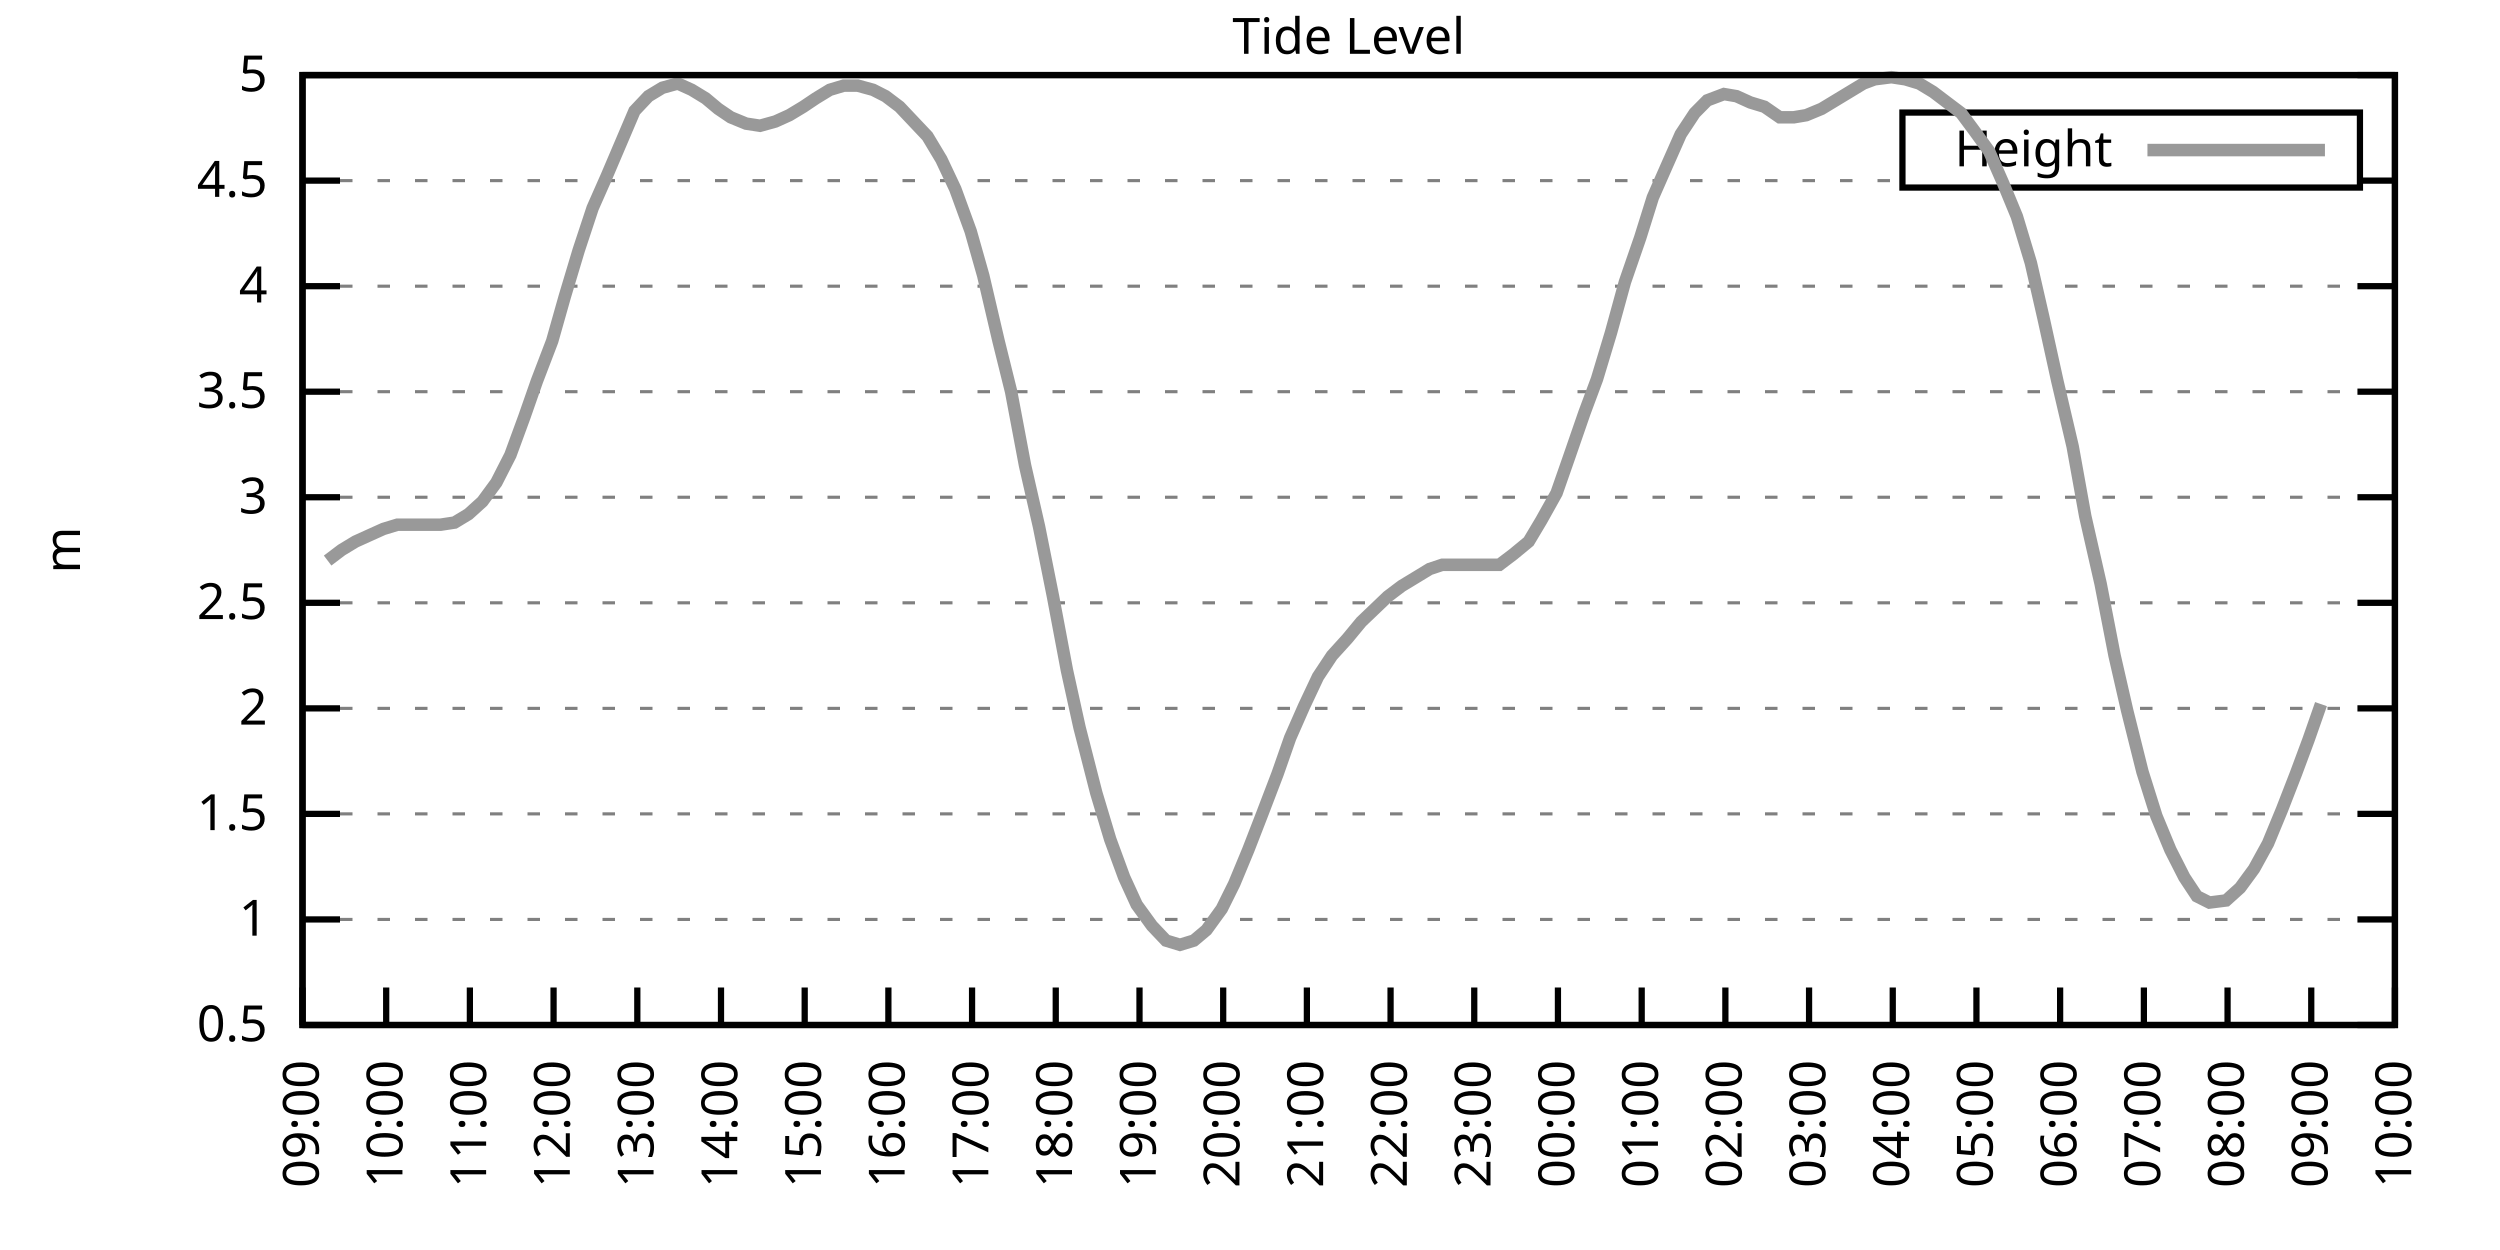
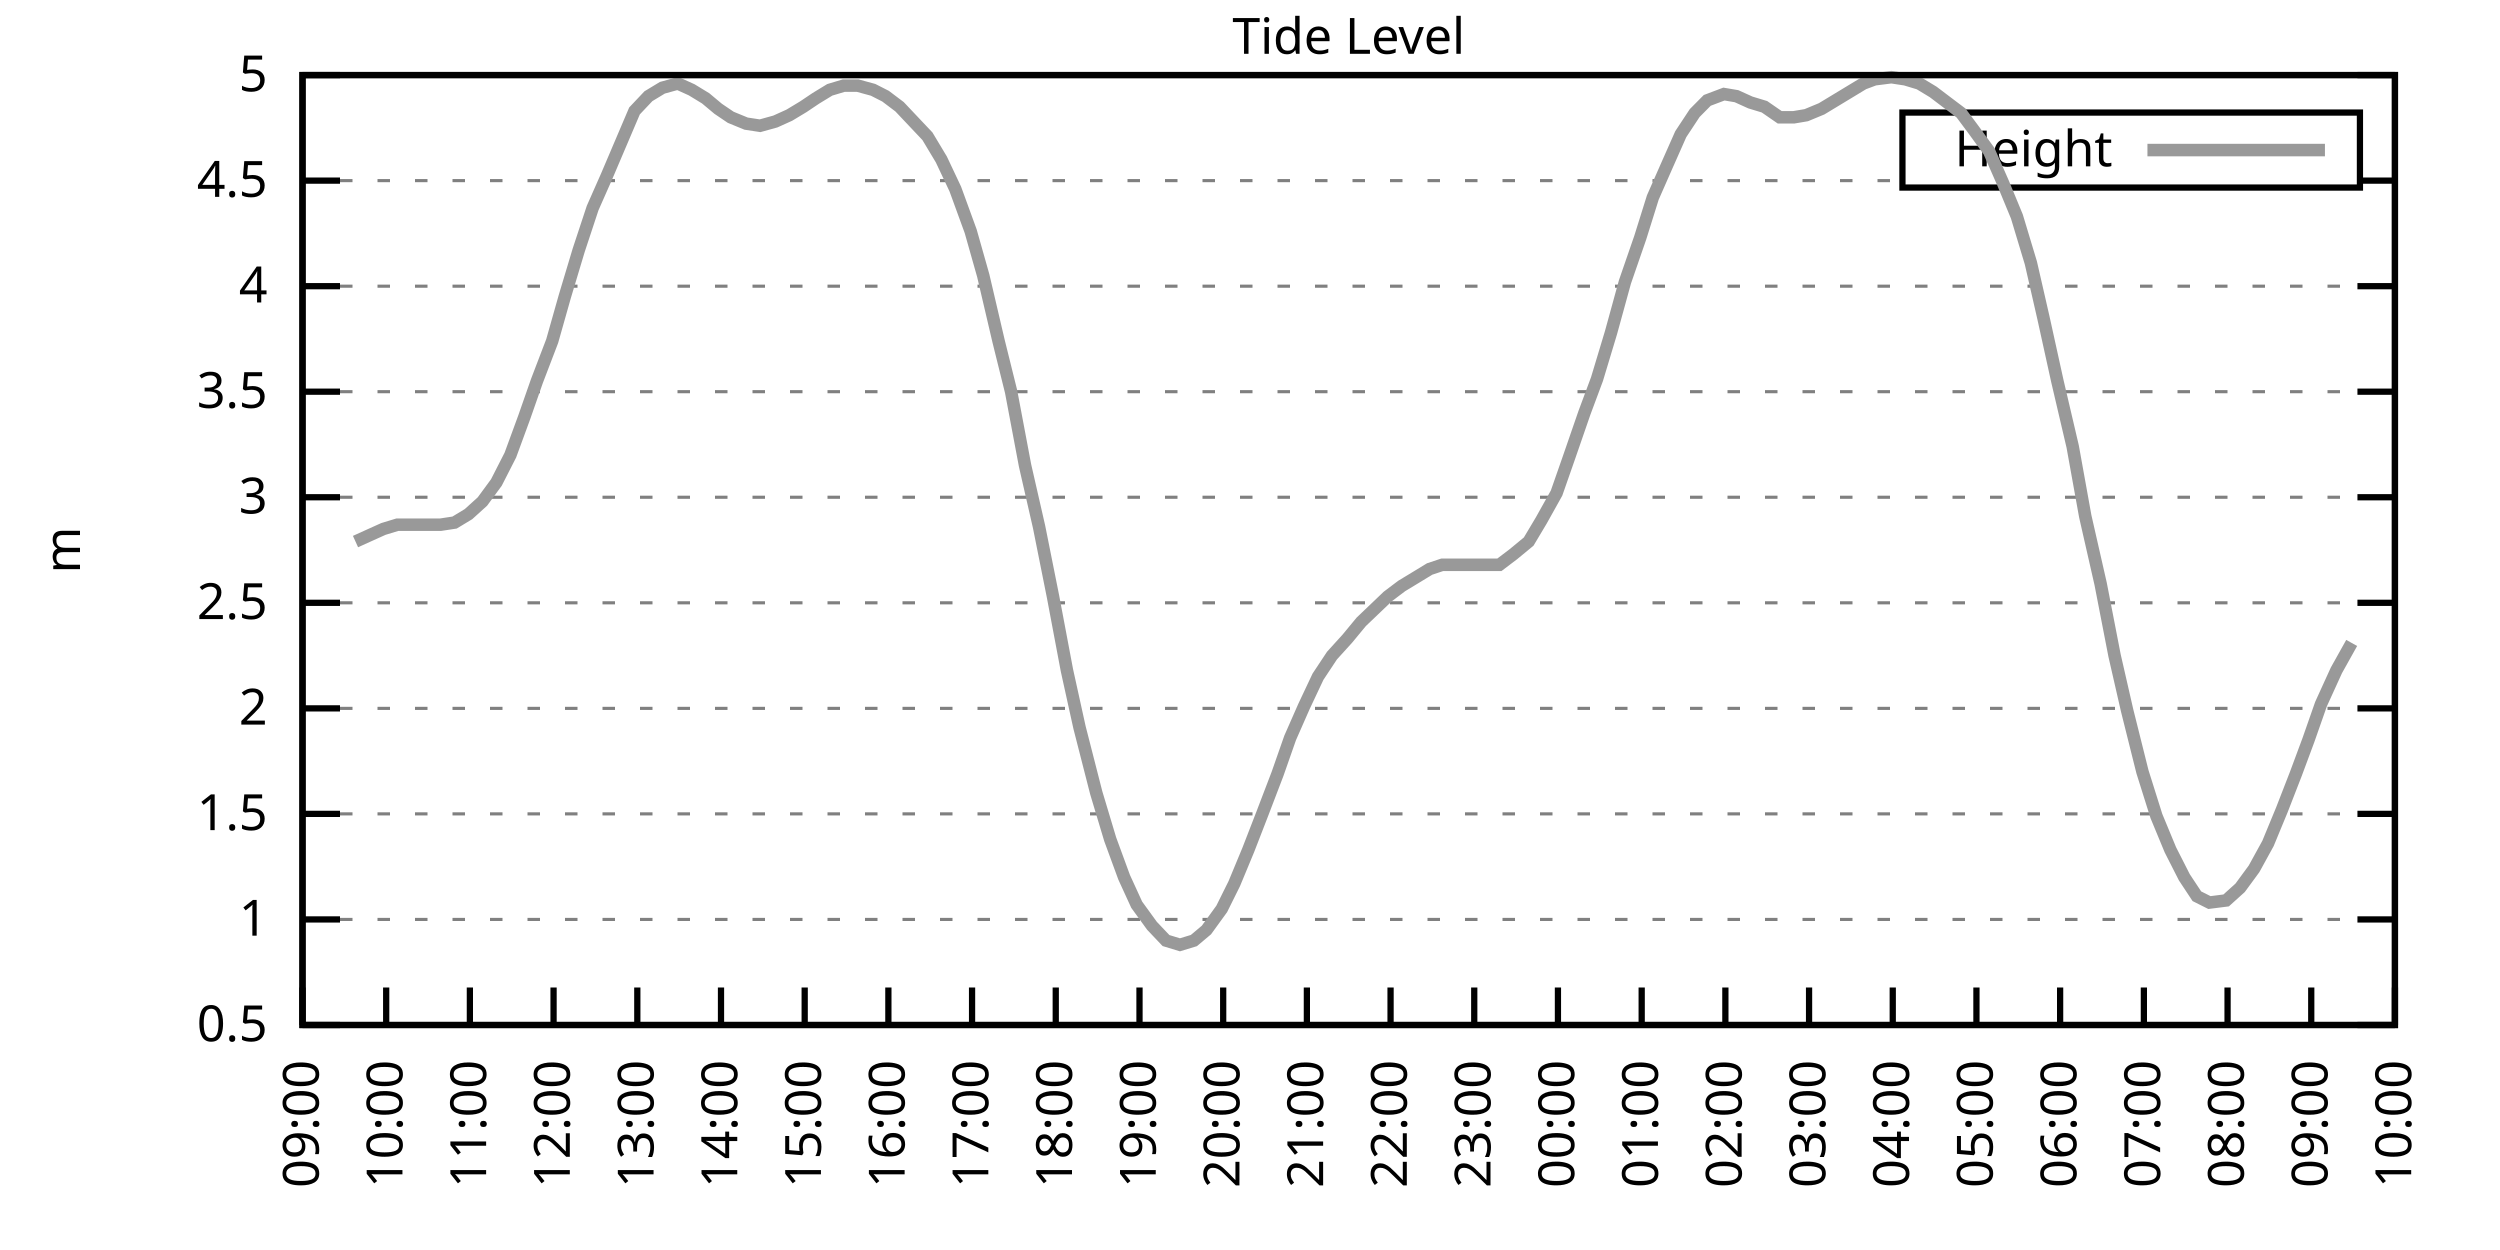
<svg xmlns="http://www.w3.org/2000/svg" xmlns:xlink="http://www.w3.org/1999/xlink" width="400" height="200" viewBox="0 0 400 200">
  <g id="gnuplot_canvas">
    <rect x="0" y="0" width="400" height="200" fill="none" />
    <defs>
      <circle id="gpDot" r="0.5" stroke-width="0.5" stroke="currentColor" />
      <path id="gpPt0" stroke-width="0.333" stroke="currentColor" d="M-1,0 h2 M0,-1 v2" />
      <path id="gpPt1" stroke-width="0.333" stroke="currentColor" d="M-1,-1 L1,1 M1,-1 L-1,1" />
      <path id="gpPt2" stroke-width="0.333" stroke="currentColor" d="M-1,0 L1,0 M0,-1 L0,1 M-1,-1 L1,1 M-1,1 L1,-1" />
      <rect id="gpPt3" stroke-width="0.333" stroke="currentColor" x="-1" y="-1" width="2" height="2" />
      <rect id="gpPt4" stroke-width="0.333" stroke="currentColor" fill="currentColor" x="-1" y="-1" width="2" height="2" />
      <circle id="gpPt5" stroke-width="0.333" stroke="currentColor" cx="0" cy="0" r="1" />
      <use xlink:href="#gpPt5" id="gpPt6" fill="currentColor" stroke="none" />
      <path id="gpPt7" stroke-width="0.333" stroke="currentColor" d="M0,-1.33 L-1.33,0.67 L1.33,0.67 z" />
      <use xlink:href="#gpPt7" id="gpPt8" fill="currentColor" stroke="none" />
      <use xlink:href="#gpPt7" id="gpPt9" stroke="currentColor" transform="rotate(180)" />
      <use xlink:href="#gpPt9" id="gpPt10" fill="currentColor" stroke="none" />
      <use xlink:href="#gpPt3" id="gpPt11" stroke="currentColor" transform="rotate(45)" />
      <use xlink:href="#gpPt11" id="gpPt12" fill="currentColor" stroke="none" />
      <path id="gpPt13" stroke-width="0.333" stroke="currentColor" d="M0,1.330 L1.265,0.411 L0.782,-1.067 L-0.782,-1.076 L-1.265,0.411 z" />
      <use xlink:href="#gpPt13" id="gpPt14" fill="currentColor" stroke="none" />
      <filter id="textbox" filterUnits="objectBoundingBox" x="0" y="0" height="1" width="1">
        <feFlood flood-color="white" flood-opacity="1" result="bgnd" />
        <feComposite in="SourceGraphic" in2="bgnd" operator="atop" />
      </filter>
      <filter id="greybox" filterUnits="objectBoundingBox" x="0" y="0" height="1" width="1">
        <feFlood flood-color="lightgrey" flood-opacity="1" result="grey" />
        <feComposite in="SourceGraphic" in2="grey" operator="atop" />
      </filter>
    </defs>
    <g fill="none" color="white" stroke="currentColor" stroke-width="1.00" stroke-linecap="butt" stroke-linejoin="miter">
</g>
    <g fill="none" color="black" stroke="currentColor" stroke-width="1.00" stroke-linecap="butt" stroke-linejoin="miter">
      <g stroke="none" shape-rendering="crispEdges">
        <polygon fill="rgb(255, 255, 255)" points="48.40,164.00 383.18,164.00 383.18,12.02 48.40,12.02 " />
      </g>
    </g>
    <g fill="none" color="black" stroke="currentColor" stroke-width="1.00" stroke-linecap="butt" stroke-linejoin="miter">
</g>
    <g fill="none" color="black" stroke="black" stroke-width="0.50" stroke-linecap="butt" stroke-linejoin="miter">
</g>
    <g fill="none" color="gray" stroke="currentColor" stroke-width="0.50" stroke-linecap="butt" stroke-linejoin="miter">
      <path stroke="gray" stroke-dasharray="2,4" class="gridline" d="M48.40,164.00 L383.19,164.00  " />
    </g>
    <g fill="none" color="gray" stroke="gray" stroke-width="1.00" stroke-linecap="butt" stroke-linejoin="miter">
</g>
    <g fill="none" color="black" stroke="currentColor" stroke-width="1.00" stroke-linecap="butt" stroke-linejoin="miter">
      <path stroke="black" d="M48.40,164.00 L54.40,164.00 M383.19,164.00 L377.19,164.00  " />
      <g transform="translate(42.80,166.60)" stroke="none" fill="black" font-family="Sans" font-size="8.00" text-anchor="end">
        <text>
          <tspan font-family="Sans"> 0.5</tspan>
        </text>
      </g>
    </g>
    <g fill="none" color="black" stroke="currentColor" stroke-width="1.00" stroke-linecap="butt" stroke-linejoin="miter">
</g>
    <g fill="none" color="black" stroke="black" stroke-width="0.50" stroke-linecap="butt" stroke-linejoin="miter">
</g>
    <g fill="none" color="gray" stroke="currentColor" stroke-width="0.50" stroke-linecap="butt" stroke-linejoin="miter">
      <path stroke="gray" stroke-dasharray="2,4" class="gridline" d="M48.40,147.11 L383.19,147.11  " />
    </g>
    <g fill="none" color="gray" stroke="gray" stroke-width="1.00" stroke-linecap="butt" stroke-linejoin="miter">
</g>
    <g fill="none" color="black" stroke="currentColor" stroke-width="1.00" stroke-linecap="butt" stroke-linejoin="miter">
      <path stroke="black" d="M48.40,147.11 L54.40,147.11 M383.19,147.11 L377.19,147.11  " />
      <g transform="translate(42.80,149.71)" stroke="none" fill="black" font-family="Sans" font-size="8.00" text-anchor="end">
        <text>
          <tspan font-family="Sans"> 1</tspan>
        </text>
      </g>
    </g>
    <g fill="none" color="black" stroke="currentColor" stroke-width="1.00" stroke-linecap="butt" stroke-linejoin="miter">
</g>
    <g fill="none" color="black" stroke="black" stroke-width="0.50" stroke-linecap="butt" stroke-linejoin="miter">
</g>
    <g fill="none" color="gray" stroke="currentColor" stroke-width="0.50" stroke-linecap="butt" stroke-linejoin="miter">
      <path stroke="gray" stroke-dasharray="2,4" class="gridline" d="M48.40,130.22 L383.19,130.22  " />
    </g>
    <g fill="none" color="gray" stroke="gray" stroke-width="1.00" stroke-linecap="butt" stroke-linejoin="miter">
</g>
    <g fill="none" color="black" stroke="currentColor" stroke-width="1.00" stroke-linecap="butt" stroke-linejoin="miter">
      <path stroke="black" d="M48.40,130.22 L54.40,130.22 M383.19,130.22 L377.19,130.22  " />
      <g transform="translate(42.80,132.82)" stroke="none" fill="black" font-family="Sans" font-size="8.00" text-anchor="end">
        <text>
          <tspan font-family="Sans"> 1.5</tspan>
        </text>
      </g>
    </g>
    <g fill="none" color="black" stroke="currentColor" stroke-width="1.00" stroke-linecap="butt" stroke-linejoin="miter">
</g>
    <g fill="none" color="black" stroke="black" stroke-width="0.50" stroke-linecap="butt" stroke-linejoin="miter">
</g>
    <g fill="none" color="gray" stroke="currentColor" stroke-width="0.50" stroke-linecap="butt" stroke-linejoin="miter">
      <path stroke="gray" stroke-dasharray="2,4" class="gridline" d="M48.40,113.34 L383.19,113.34  " />
    </g>
    <g fill="none" color="gray" stroke="gray" stroke-width="1.00" stroke-linecap="butt" stroke-linejoin="miter">
</g>
    <g fill="none" color="black" stroke="currentColor" stroke-width="1.00" stroke-linecap="butt" stroke-linejoin="miter">
      <path stroke="black" d="M48.40,113.34 L54.40,113.34 M383.19,113.34 L377.19,113.34  " />
      <g transform="translate(42.80,115.94)" stroke="none" fill="black" font-family="Sans" font-size="8.00" text-anchor="end">
        <text>
          <tspan font-family="Sans"> 2</tspan>
        </text>
      </g>
    </g>
    <g fill="none" color="black" stroke="currentColor" stroke-width="1.00" stroke-linecap="butt" stroke-linejoin="miter">
</g>
    <g fill="none" color="black" stroke="black" stroke-width="0.50" stroke-linecap="butt" stroke-linejoin="miter">
</g>
    <g fill="none" color="gray" stroke="currentColor" stroke-width="0.50" stroke-linecap="butt" stroke-linejoin="miter">
      <path stroke="gray" stroke-dasharray="2,4" class="gridline" d="M48.40,96.45 L383.19,96.45  " />
    </g>
    <g fill="none" color="gray" stroke="gray" stroke-width="1.00" stroke-linecap="butt" stroke-linejoin="miter">
</g>
    <g fill="none" color="black" stroke="currentColor" stroke-width="1.00" stroke-linecap="butt" stroke-linejoin="miter">
      <path stroke="black" d="M48.40,96.45 L54.40,96.45 M383.19,96.45 L377.19,96.45  " />
      <g transform="translate(42.80,99.05)" stroke="none" fill="black" font-family="Sans" font-size="8.00" text-anchor="end">
        <text>
          <tspan font-family="Sans"> 2.5</tspan>
        </text>
      </g>
    </g>
    <g fill="none" color="black" stroke="currentColor" stroke-width="1.00" stroke-linecap="butt" stroke-linejoin="miter">
</g>
    <g fill="none" color="black" stroke="black" stroke-width="0.50" stroke-linecap="butt" stroke-linejoin="miter">
</g>
    <g fill="none" color="gray" stroke="currentColor" stroke-width="0.50" stroke-linecap="butt" stroke-linejoin="miter">
      <path stroke="gray" stroke-dasharray="2,4" class="gridline" d="M48.40,79.56 L383.19,79.56  " />
    </g>
    <g fill="none" color="gray" stroke="gray" stroke-width="1.00" stroke-linecap="butt" stroke-linejoin="miter">
</g>
    <g fill="none" color="black" stroke="currentColor" stroke-width="1.00" stroke-linecap="butt" stroke-linejoin="miter">
      <path stroke="black" d="M48.40,79.56 L54.40,79.56 M383.19,79.56 L377.19,79.56  " />
      <g transform="translate(42.80,82.16)" stroke="none" fill="black" font-family="Sans" font-size="8.00" text-anchor="end">
        <text>
          <tspan font-family="Sans"> 3</tspan>
        </text>
      </g>
    </g>
    <g fill="none" color="black" stroke="currentColor" stroke-width="1.00" stroke-linecap="butt" stroke-linejoin="miter">
</g>
    <g fill="none" color="black" stroke="black" stroke-width="0.50" stroke-linecap="butt" stroke-linejoin="miter">
</g>
    <g fill="none" color="gray" stroke="currentColor" stroke-width="0.50" stroke-linecap="butt" stroke-linejoin="miter">
      <path stroke="gray" stroke-dasharray="2,4" class="gridline" d="M48.40,62.67 L383.19,62.67  " />
    </g>
    <g fill="none" color="gray" stroke="gray" stroke-width="1.00" stroke-linecap="butt" stroke-linejoin="miter">
</g>
    <g fill="none" color="black" stroke="currentColor" stroke-width="1.00" stroke-linecap="butt" stroke-linejoin="miter">
      <path stroke="black" d="M48.40,62.67 L54.40,62.67 M383.19,62.67 L377.19,62.67  " />
      <g transform="translate(42.80,65.27)" stroke="none" fill="black" font-family="Sans" font-size="8.00" text-anchor="end">
        <text>
          <tspan font-family="Sans"> 3.5</tspan>
        </text>
      </g>
    </g>
    <g fill="none" color="black" stroke="currentColor" stroke-width="1.00" stroke-linecap="butt" stroke-linejoin="miter">
</g>
    <g fill="none" color="black" stroke="black" stroke-width="0.50" stroke-linecap="butt" stroke-linejoin="miter">
</g>
    <g fill="none" color="gray" stroke="currentColor" stroke-width="0.50" stroke-linecap="butt" stroke-linejoin="miter">
      <path stroke="gray" stroke-dasharray="2,4" class="gridline" d="M48.40,45.79 L383.19,45.79  " />
    </g>
    <g fill="none" color="gray" stroke="gray" stroke-width="1.00" stroke-linecap="butt" stroke-linejoin="miter">
</g>
    <g fill="none" color="black" stroke="currentColor" stroke-width="1.00" stroke-linecap="butt" stroke-linejoin="miter">
      <path stroke="black" d="M48.40,45.79 L54.40,45.79 M383.19,45.79 L377.19,45.79  " />
      <g transform="translate(42.80,48.39)" stroke="none" fill="black" font-family="Sans" font-size="8.00" text-anchor="end">
        <text>
          <tspan font-family="Sans"> 4</tspan>
        </text>
      </g>
    </g>
    <g fill="none" color="black" stroke="currentColor" stroke-width="1.00" stroke-linecap="butt" stroke-linejoin="miter">
</g>
    <g fill="none" color="black" stroke="black" stroke-width="0.50" stroke-linecap="butt" stroke-linejoin="miter">
</g>
    <g fill="none" color="gray" stroke="currentColor" stroke-width="0.50" stroke-linecap="butt" stroke-linejoin="miter">
      <path stroke="gray" stroke-dasharray="2,4" class="gridline" d="M48.40,28.90 L304.39,28.90 M377.59,28.90 L383.19,28.90  " />
    </g>
    <g fill="none" color="gray" stroke="gray" stroke-width="1.00" stroke-linecap="butt" stroke-linejoin="miter">
</g>
    <g fill="none" color="black" stroke="currentColor" stroke-width="1.00" stroke-linecap="butt" stroke-linejoin="miter">
      <path stroke="black" d="M48.40,28.90 L54.40,28.90 M383.19,28.90 L377.19,28.90  " />
      <g transform="translate(42.80,31.50)" stroke="none" fill="black" font-family="Sans" font-size="8.00" text-anchor="end">
        <text>
          <tspan font-family="Sans"> 4.5</tspan>
        </text>
      </g>
    </g>
    <g fill="none" color="black" stroke="currentColor" stroke-width="1.00" stroke-linecap="butt" stroke-linejoin="miter">
</g>
    <g fill="none" color="black" stroke="black" stroke-width="0.50" stroke-linecap="butt" stroke-linejoin="miter">
</g>
    <g fill="none" color="gray" stroke="currentColor" stroke-width="0.50" stroke-linecap="butt" stroke-linejoin="miter">
      <path stroke="gray" stroke-dasharray="2,4" class="gridline" d="M48.40,12.01 L383.19,12.01  " />
    </g>
    <g fill="none" color="gray" stroke="gray" stroke-width="1.00" stroke-linecap="butt" stroke-linejoin="miter">
</g>
    <g fill="none" color="black" stroke="currentColor" stroke-width="1.00" stroke-linecap="butt" stroke-linejoin="miter">
      <path stroke="black" d="M48.40,12.01 L54.40,12.01 M383.19,12.01 L377.19,12.01  " />
      <g transform="translate(42.80,14.61)" stroke="none" fill="black" font-family="Sans" font-size="8.00" text-anchor="end">
        <text>
          <tspan font-family="Sans"> 5</tspan>
        </text>
      </g>
    </g>
    <g fill="none" color="black" stroke="currentColor" stroke-width="1.00" stroke-linecap="butt" stroke-linejoin="miter">
      <path stroke="black" d="M48.40,164.00 L48.40,158.00  " />
      <g transform="translate(51.00,169.60) rotate(270.00)" stroke="none" fill="black" font-family="Sans" font-size="8.00" text-anchor="end">
        <text>
          <tspan font-family="Sans">09:00</tspan>
        </text>
      </g>
    </g>
    <g fill="none" color="black" stroke="currentColor" stroke-width="1.00" stroke-linecap="butt" stroke-linejoin="miter">
      <path stroke="black" d="M61.79,164.00 L61.79,158.00  " />
      <g transform="translate(64.39,169.60) rotate(270.00)" stroke="none" fill="black" font-family="Sans" font-size="8.00" text-anchor="end">
        <text>
          <tspan font-family="Sans">10:00</tspan>
        </text>
      </g>
    </g>
    <g fill="none" color="black" stroke="currentColor" stroke-width="1.00" stroke-linecap="butt" stroke-linejoin="miter">
      <path stroke="black" d="M75.18,164.00 L75.18,158.00  " />
      <g transform="translate(77.78,169.60) rotate(270.00)" stroke="none" fill="black" font-family="Sans" font-size="8.00" text-anchor="end">
        <text>
          <tspan font-family="Sans">11:00</tspan>
        </text>
      </g>
    </g>
    <g fill="none" color="black" stroke="currentColor" stroke-width="1.00" stroke-linecap="butt" stroke-linejoin="miter">
      <path stroke="black" d="M88.57,164.00 L88.57,158.00  " />
      <g transform="translate(91.17,169.60) rotate(270.00)" stroke="none" fill="black" font-family="Sans" font-size="8.00" text-anchor="end">
        <text>
          <tspan font-family="Sans">12:00</tspan>
        </text>
      </g>
    </g>
    <g fill="none" color="black" stroke="currentColor" stroke-width="1.00" stroke-linecap="butt" stroke-linejoin="miter">
      <path stroke="black" d="M101.97,164.00 L101.97,158.00  " />
      <g transform="translate(104.57,169.60) rotate(270.00)" stroke="none" fill="black" font-family="Sans" font-size="8.00" text-anchor="end">
        <text>
          <tspan font-family="Sans">13:00</tspan>
        </text>
      </g>
    </g>
    <g fill="none" color="black" stroke="currentColor" stroke-width="1.00" stroke-linecap="butt" stroke-linejoin="miter">
      <path stroke="black" d="M115.36,164.00 L115.36,158.00  " />
      <g transform="translate(117.96,169.60) rotate(270.00)" stroke="none" fill="black" font-family="Sans" font-size="8.00" text-anchor="end">
        <text>
          <tspan font-family="Sans">14:00</tspan>
        </text>
      </g>
    </g>
    <g fill="none" color="black" stroke="currentColor" stroke-width="1.00" stroke-linecap="butt" stroke-linejoin="miter">
      <path stroke="black" d="M128.75,164.00 L128.75,158.00  " />
      <g transform="translate(131.35,169.60) rotate(270.00)" stroke="none" fill="black" font-family="Sans" font-size="8.00" text-anchor="end">
        <text>
          <tspan font-family="Sans">15:00</tspan>
        </text>
      </g>
    </g>
    <g fill="none" color="black" stroke="currentColor" stroke-width="1.00" stroke-linecap="butt" stroke-linejoin="miter">
      <path stroke="black" d="M142.14,164.00 L142.14,158.00  " />
      <g transform="translate(144.74,169.60) rotate(270.00)" stroke="none" fill="black" font-family="Sans" font-size="8.00" text-anchor="end">
        <text>
          <tspan font-family="Sans">16:00</tspan>
        </text>
      </g>
    </g>
    <g fill="none" color="black" stroke="currentColor" stroke-width="1.00" stroke-linecap="butt" stroke-linejoin="miter">
      <path stroke="black" d="M155.53,164.00 L155.53,158.00  " />
      <g transform="translate(158.13,169.60) rotate(270.00)" stroke="none" fill="black" font-family="Sans" font-size="8.00" text-anchor="end">
        <text>
          <tspan font-family="Sans">17:00</tspan>
        </text>
      </g>
    </g>
    <g fill="none" color="black" stroke="currentColor" stroke-width="1.00" stroke-linecap="butt" stroke-linejoin="miter">
      <path stroke="black" d="M168.92,164.00 L168.92,158.00  " />
      <g transform="translate(171.52,169.60) rotate(270.00)" stroke="none" fill="black" font-family="Sans" font-size="8.00" text-anchor="end">
        <text>
          <tspan font-family="Sans">18:00</tspan>
        </text>
      </g>
    </g>
    <g fill="none" color="black" stroke="currentColor" stroke-width="1.00" stroke-linecap="butt" stroke-linejoin="miter">
      <path stroke="black" d="M182.32,164.00 L182.32,158.00  " />
      <g transform="translate(184.92,169.60) rotate(270.00)" stroke="none" fill="black" font-family="Sans" font-size="8.00" text-anchor="end">
        <text>
          <tspan font-family="Sans">19:00</tspan>
        </text>
      </g>
    </g>
    <g fill="none" color="black" stroke="currentColor" stroke-width="1.00" stroke-linecap="butt" stroke-linejoin="miter">
      <path stroke="black" d="M195.71,164.00 L195.71,158.00  " />
      <g transform="translate(198.31,169.60) rotate(270.00)" stroke="none" fill="black" font-family="Sans" font-size="8.00" text-anchor="end">
        <text>
          <tspan font-family="Sans">20:00</tspan>
        </text>
      </g>
    </g>
    <g fill="none" color="black" stroke="currentColor" stroke-width="1.00" stroke-linecap="butt" stroke-linejoin="miter">
      <path stroke="black" d="M209.10,164.00 L209.10,158.00  " />
      <g transform="translate(211.70,169.60) rotate(270.00)" stroke="none" fill="black" font-family="Sans" font-size="8.00" text-anchor="end">
        <text>
          <tspan font-family="Sans">21:00</tspan>
        </text>
      </g>
    </g>
    <g fill="none" color="black" stroke="currentColor" stroke-width="1.00" stroke-linecap="butt" stroke-linejoin="miter">
      <path stroke="black" d="M222.49,164.00 L222.49,158.00  " />
      <g transform="translate(225.09,169.60) rotate(270.00)" stroke="none" fill="black" font-family="Sans" font-size="8.00" text-anchor="end">
        <text>
          <tspan font-family="Sans">22:00</tspan>
        </text>
      </g>
    </g>
    <g fill="none" color="black" stroke="currentColor" stroke-width="1.00" stroke-linecap="butt" stroke-linejoin="miter">
      <path stroke="black" d="M235.88,164.00 L235.88,158.00  " />
      <g transform="translate(238.48,169.60) rotate(270.00)" stroke="none" fill="black" font-family="Sans" font-size="8.00" text-anchor="end">
        <text>
          <tspan font-family="Sans">23:00</tspan>
        </text>
      </g>
    </g>
    <g fill="none" color="black" stroke="currentColor" stroke-width="1.00" stroke-linecap="butt" stroke-linejoin="miter">
      <path stroke="black" d="M249.27,164.00 L249.27,158.00  " />
      <g transform="translate(251.87,169.60) rotate(270.00)" stroke="none" fill="black" font-family="Sans" font-size="8.00" text-anchor="end">
        <text>
          <tspan font-family="Sans">00:00</tspan>
        </text>
      </g>
    </g>
    <g fill="none" color="black" stroke="currentColor" stroke-width="1.00" stroke-linecap="butt" stroke-linejoin="miter">
      <path stroke="black" d="M262.67,164.00 L262.67,158.00  " />
      <g transform="translate(265.27,169.60) rotate(270.00)" stroke="none" fill="black" font-family="Sans" font-size="8.00" text-anchor="end">
        <text>
          <tspan font-family="Sans">01:00</tspan>
        </text>
      </g>
    </g>
    <g fill="none" color="black" stroke="currentColor" stroke-width="1.00" stroke-linecap="butt" stroke-linejoin="miter">
      <path stroke="black" d="M276.06,164.00 L276.06,158.00  " />
      <g transform="translate(278.66,169.60) rotate(270.00)" stroke="none" fill="black" font-family="Sans" font-size="8.00" text-anchor="end">
        <text>
          <tspan font-family="Sans">02:00</tspan>
        </text>
      </g>
    </g>
    <g fill="none" color="black" stroke="currentColor" stroke-width="1.00" stroke-linecap="butt" stroke-linejoin="miter">
      <path stroke="black" d="M289.45,164.00 L289.45,158.00  " />
      <g transform="translate(292.05,169.60) rotate(270.00)" stroke="none" fill="black" font-family="Sans" font-size="8.00" text-anchor="end">
        <text>
          <tspan font-family="Sans">03:00</tspan>
        </text>
      </g>
    </g>
    <g fill="none" color="black" stroke="currentColor" stroke-width="1.00" stroke-linecap="butt" stroke-linejoin="miter">
      <path stroke="black" d="M302.84,164.00 L302.84,158.00  " />
      <g transform="translate(305.44,169.60) rotate(270.00)" stroke="none" fill="black" font-family="Sans" font-size="8.00" text-anchor="end">
        <text>
          <tspan font-family="Sans">04:00</tspan>
        </text>
      </g>
    </g>
    <g fill="none" color="black" stroke="currentColor" stroke-width="1.00" stroke-linecap="butt" stroke-linejoin="miter">
      <path stroke="black" d="M316.23,164.00 L316.23,158.00  " />
      <g transform="translate(318.83,169.60) rotate(270.00)" stroke="none" fill="black" font-family="Sans" font-size="8.00" text-anchor="end">
        <text>
          <tspan font-family="Sans">05:00</tspan>
        </text>
      </g>
    </g>
    <g fill="none" color="black" stroke="currentColor" stroke-width="1.00" stroke-linecap="butt" stroke-linejoin="miter">
      <path stroke="black" d="M329.62,164.00 L329.62,158.00  " />
      <g transform="translate(332.22,169.60) rotate(270.00)" stroke="none" fill="black" font-family="Sans" font-size="8.00" text-anchor="end">
        <text>
          <tspan font-family="Sans">06:00</tspan>
        </text>
      </g>
    </g>
    <g fill="none" color="black" stroke="currentColor" stroke-width="1.00" stroke-linecap="butt" stroke-linejoin="miter">
      <path stroke="black" d="M343.02,164.00 L343.02,158.00  " />
      <g transform="translate(345.62,169.60) rotate(270.00)" stroke="none" fill="black" font-family="Sans" font-size="8.00" text-anchor="end">
        <text>
          <tspan font-family="Sans">07:00</tspan>
        </text>
      </g>
    </g>
    <g fill="none" color="black" stroke="currentColor" stroke-width="1.00" stroke-linecap="butt" stroke-linejoin="miter">
      <path stroke="black" d="M356.41,164.00 L356.41,158.00  " />
      <g transform="translate(359.01,169.60) rotate(270.00)" stroke="none" fill="black" font-family="Sans" font-size="8.00" text-anchor="end">
        <text>
          <tspan font-family="Sans">08:00</tspan>
        </text>
      </g>
    </g>
    <g fill="none" color="black" stroke="currentColor" stroke-width="1.00" stroke-linecap="butt" stroke-linejoin="miter">
      <path stroke="black" d="M369.80,164.00 L369.80,158.00  " />
      <g transform="translate(372.40,169.60) rotate(270.00)" stroke="none" fill="black" font-family="Sans" font-size="8.00" text-anchor="end">
        <text>
          <tspan font-family="Sans">09:00</tspan>
        </text>
      </g>
    </g>
    <g fill="none" color="black" stroke="currentColor" stroke-width="1.00" stroke-linecap="butt" stroke-linejoin="miter">
      <path stroke="black" d="M383.19,164.00 L383.19,158.00  " />
      <g transform="translate(385.79,169.60) rotate(270.00)" stroke="none" fill="black" font-family="Sans" font-size="8.00" text-anchor="end">
        <text>
          <tspan font-family="Sans">10:00</tspan>
        </text>
      </g>
    </g>
    <g fill="none" color="black" stroke="currentColor" stroke-width="1.00" stroke-linecap="butt" stroke-linejoin="miter">
</g>
    <g fill="none" color="black" stroke="currentColor" stroke-width="1.00" stroke-linecap="butt" stroke-linejoin="miter">
      <path stroke="black" d="M48.40,12.01 L48.40,164.00 L383.19,164.00 L383.19,12.01 L48.40,12.01 Z  " />
    </g>
    <g fill="none" color="black" stroke="currentColor" stroke-width="1.00" stroke-linecap="butt" stroke-linejoin="miter">
</g>
    <g fill="none" color="black" stroke="currentColor" stroke-width="1.00" stroke-linecap="butt" stroke-linejoin="miter">
      <path stroke="black" d="M304.39,30.01 L304.39,18.01 L377.59,18.01 L377.59,30.01 L304.39,30.01 Z  " />
    </g>
    <g id="Tide_level_plot_1">
      <g fill="none" color="white" stroke="black" stroke-width="2.00" stroke-linecap="butt" stroke-linejoin="miter">
</g>
      <g fill="none" color="black" stroke="currentColor" stroke-width="2.00" stroke-linecap="butt" stroke-linejoin="miter">
        <g transform="translate(337.99,26.61)" stroke="none" fill="black" font-family="Sans" font-size="8.00" text-anchor="end">
          <text>
            <tspan font-family="Sans">Height</tspan>
          </text>
        </g>
      </g>
      <g fill="none" color="black" stroke="currentColor" stroke-width="2.00" stroke-linecap="butt" stroke-linejoin="miter">
-         <path stroke="rgb(153, 153, 153)" d="M343.59,24.01 L371.99,24.01 M52.42,89.69 L54.65,88.00 L56.88,86.65 L59.11,85.64 L61.35,84.63 L63.58,83.95   L65.81,83.95 L68.04,83.95 L70.50,83.95 L72.73,83.61 L74.96,82.26 L77.19,80.24 L79.42,77.20 L81.66,72.81   L83.89,66.73 L85.90,60.98 L88.35,54.57 L90.36,47.47 L92.59,40.04 L94.82,33.29 L97.06,28.22 L101.52,17.75   L103.75,15.39 L105.98,14.04 L108.44,13.36 L110.67,14.37 L112.90,15.73 L114.91,17.41 L116.92,18.77 L119.38,19.78   L121.61,20.12 L124.06,19.44 L126.29,18.43 L128.53,17.08 L130.54,15.73 L132.77,14.37 L135.00,13.70 L137.23,13.70   L139.69,14.37 L141.69,15.39 L143.93,17.08 L146.16,19.44 L148.39,21.80 L150.62,25.52 L152.85,30.25 L155.31,37.00   L157.32,44.10 L159.77,54.57 L161.78,62.67 L164.01,74.49 L166.25,84.29 L168.48,95.44 L170.71,107.26 L172.72,116.38   L175.40,126.85 L177.63,134.28 L179.86,140.36 L181.87,144.75 L184.32,148.13 L186.56,150.49 L188.79,151.17 L191.02,150.49   L193.03,148.80 L195.48,145.42 L197.49,141.37 L199.73,135.97 L201.96,130.22 L204.41,123.81 L206.42,118.07 L208.65,113.00   L210.88,108.27 L213.12,104.89 L215.57,102.19 L217.80,99.49 L222.04,95.44 L224.28,93.75 L226.51,92.40 L228.74,91.04   L230.75,90.37 L233.20,90.37 L235.44,90.37 L237.89,90.37 L239.90,90.37 L242.13,88.68 L244.59,86.65 L246.60,83.28   L249.05,78.89 L251.06,73.14 L253.51,66.05 L255.52,60.65 L257.76,53.22 L259.99,45.11 L262.44,38.02 L264.45,31.60   L266.68,26.53 L268.92,21.47 L271.15,18.09 L273.16,16.06 L275.83,15.05 L277.84,15.39 L280.07,16.40 L282.31,17.08   L284.76,18.77 L286.99,18.77 L289.00,18.43 L291.46,17.41 L293.69,16.06 L295.92,14.71 L298.15,13.36 L299.94,12.69   L302.62,12.35 L304.85,12.69 L307.08,13.36 L309.31,14.71 L311.54,16.40 L313.78,18.09 L315.79,20.79 L318.24,24.17   L320.47,29.24 L322.70,34.64 L324.94,42.07 L326.95,50.85 L329.18,60.98 L331.63,71.45 L333.64,82.60 L336.10,93.41   L338.33,104.89 L340.34,113.67 L342.79,123.47 L345.02,130.56 L347.26,135.97 L349.49,140.36 L351.50,143.40 L353.51,144.41   L356.18,144.07 L358.42,142.05 L360.65,139.01 L362.88,134.95 L365.11,129.55 L367.34,123.81 L369.35,118.40 L371.36,112.66    " />
+         <path stroke="rgb(153, 153, 153)" d="M343.59,24.01 L371.99,24.01 M56.88,86.65 L59.11,85.64 L61.35,84.63 L63.58,83.95 L65.81,83.95 L68.04,83.95   L70.50,83.95 L72.73,83.61 L74.96,82.26 L77.19,80.24 L79.42,77.20 L81.66,72.81 L83.89,66.73 L85.90,60.98   L88.35,54.57 L90.36,47.47 L92.59,40.04 L94.82,33.29 L97.06,28.22 L101.52,17.75 L103.75,15.39 L105.98,14.04   L108.44,13.36 L110.67,14.37 L112.90,15.73 L114.91,17.41 L116.92,18.77 L119.38,19.78 L121.61,20.12 L124.06,19.44   L126.29,18.43 L128.53,17.08 L130.54,15.73 L132.77,14.37 L135.00,13.70 L137.23,13.70 L139.69,14.37 L141.69,15.39   L143.93,17.08 L146.16,19.44 L148.39,21.80 L150.62,25.52 L152.85,30.25 L155.31,37.00 L157.32,44.10 L159.77,54.57   L161.78,62.67 L164.01,74.49 L166.25,84.29 L168.48,95.44 L170.71,107.26 L172.72,116.38 L175.40,126.85 L177.63,134.28   L179.86,140.36 L181.87,144.75 L184.32,148.13 L186.56,150.49 L188.79,151.17 L191.02,150.49 L193.03,148.80 L195.48,145.42   L197.49,141.37 L199.73,135.97 L201.96,130.22 L204.41,123.81 L206.42,118.07 L208.65,113.00 L210.88,108.27 L213.12,104.89   L215.57,102.19 L217.80,99.49 L222.04,95.44 L224.28,93.75 L226.51,92.40 L228.74,91.04 L230.75,90.37 L233.20,90.37   L235.44,90.37 L237.89,90.37 L239.90,90.37 L242.13,88.68 L244.59,86.65 L246.60,83.28 L249.05,78.89 L251.06,73.14   L253.51,66.05 L255.52,60.65 L257.76,53.22 L259.99,45.11 L262.44,38.02 L264.45,31.60 L266.68,26.53 L268.92,21.47   L271.15,18.09 L273.16,16.06 L275.83,15.05 L277.84,15.39 L280.07,16.40 L282.31,17.08 L284.76,18.77 L286.99,18.77   L289.00,18.43 L291.46,17.41 L293.69,16.06 L295.92,14.71 L298.15,13.36 L299.94,12.69 L302.62,12.35 L304.85,12.69   L307.08,13.36 L309.31,14.71 L311.54,16.40 L313.78,18.09 L315.79,20.79 L318.24,24.17 L320.47,29.24 L322.70,34.64   L324.94,42.07 L326.95,50.85 L329.18,60.98 L331.63,71.45 L333.64,82.60 L336.10,93.41 L338.33,104.89 L340.34,113.67   L342.79,123.47 L345.02,130.56 L347.26,135.97 L349.49,140.36 L351.50,143.40 L353.51,144.41 L356.18,144.07 L358.42,142.05   L360.65,139.01 L362.88,134.95 L365.11,129.55 L367.34,123.81 L369.35,118.40 L371.36,112.66 L373.82,107.26 L376.27,102.87    " />
      </g>
    </g>
    <g fill="none" color="black" stroke="currentColor" stroke-width="2.00" stroke-linecap="butt" stroke-linejoin="miter">
</g>
    <g fill="none" color="black" stroke="black" stroke-width="1.00" stroke-linecap="butt" stroke-linejoin="miter">
</g>
    <g fill="none" color="black" stroke="currentColor" stroke-width="1.00" stroke-linecap="butt" stroke-linejoin="miter">
      <path stroke="black" d="M48.40,12.01 L48.40,164.00 L383.19,164.00 L383.19,12.01 L48.40,12.01 Z  " />
      <g transform="translate(12.80,88.01) rotate(270.00)" stroke="none" fill="black" font-family="Sans" font-size="8.00" text-anchor="middle">
        <text>
          <tspan font-family="Sans">m</tspan>
        </text>
      </g>
    </g>
    <g fill="none" color="black" stroke="currentColor" stroke-width="1.00" stroke-linecap="butt" stroke-linejoin="miter">
</g>
    <g fill="none" color="black" stroke="currentColor" stroke-width="1.00" stroke-linecap="butt" stroke-linejoin="miter">
      <g transform="translate(215.79,8.61)" stroke="none" fill="black" font-family="Sans" font-size="8.00" text-anchor="middle">
        <text>
          <tspan font-family="Sans">Tide Level</tspan>
        </text>
      </g>
    </g>
    <g fill="none" color="black" stroke="currentColor" stroke-width="1.00" stroke-linecap="butt" stroke-linejoin="miter">
</g>
  </g>
</svg>
